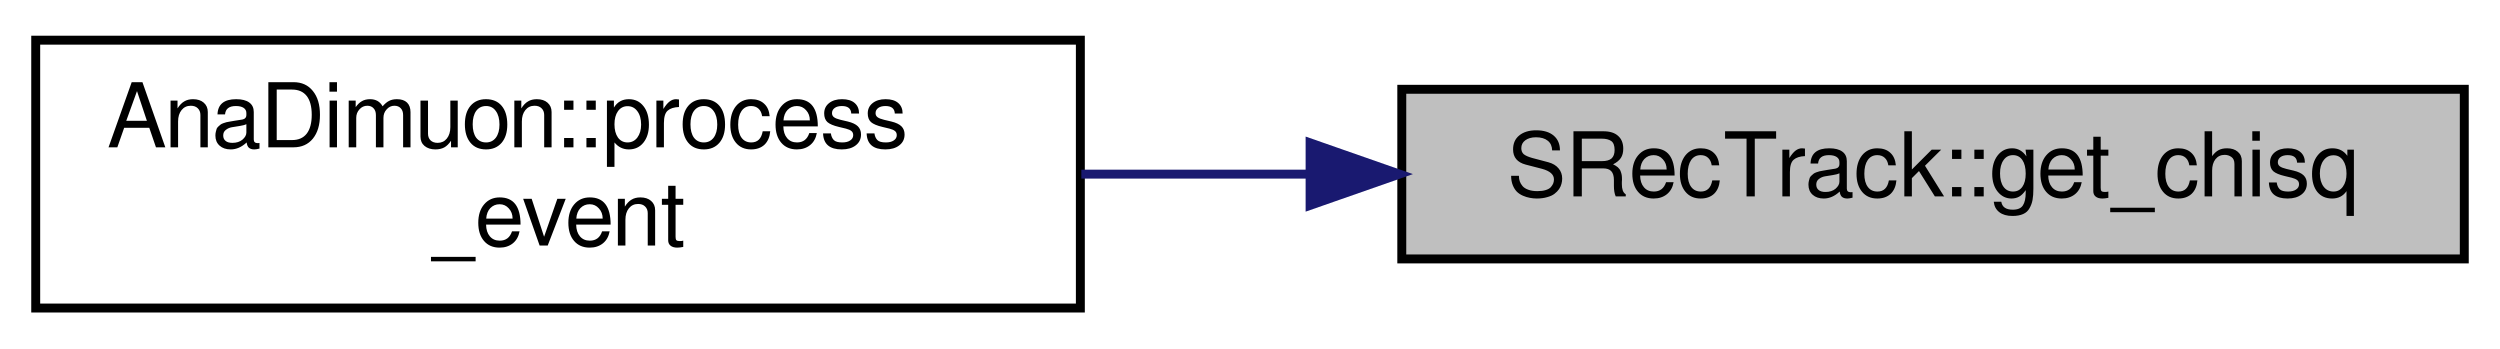
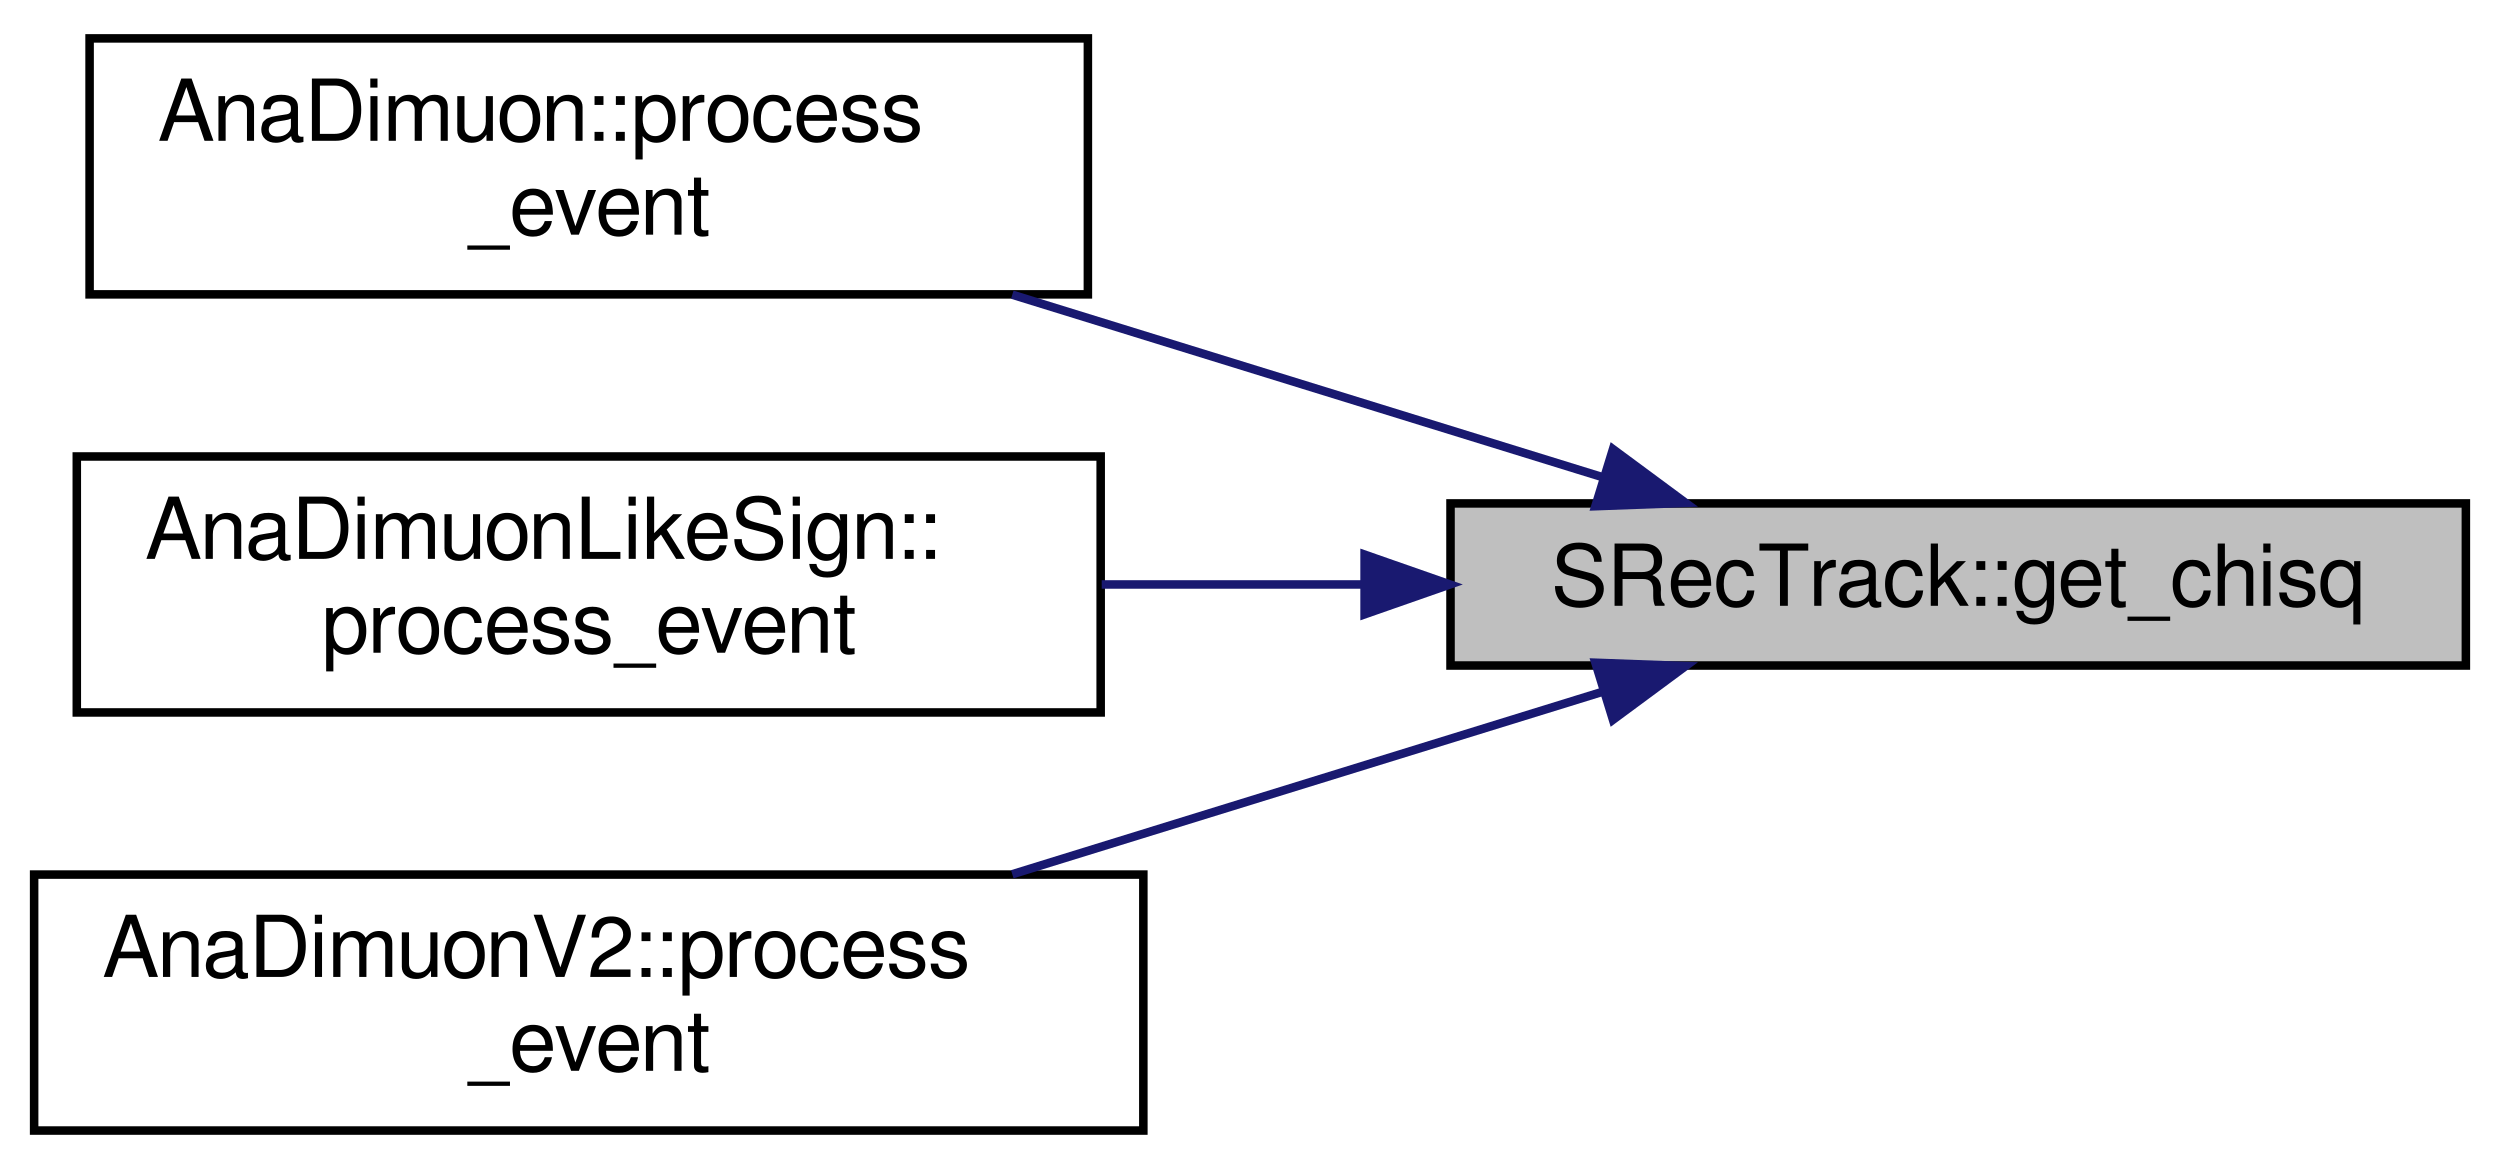
- <svg xmlns="http://www.w3.org/2000/svg" xmlns:xlink="http://www.w3.org/1999/xlink" width="280pt" height="39pt" viewBox="0.00 0.00 280.00 39.00">
-   <g id="graph0" class="graph" transform="scale(1 1) rotate(0) translate(4 35)">
+ <svg xmlns="http://www.w3.org/2000/svg" xmlns:xlink="http://www.w3.org/1999/xlink" width="293pt" height="137pt" viewBox="0.00 0.00 293.00 137.00">
+   <g id="graph0" class="graph" transform="scale(1 1) rotate(0) translate(4 133)">
    <g id="node1" class="node">
      <g id="a_node1">
        <a xlink:title=" ">
-           <polygon fill="#bfbfbf" stroke="black" points="153,-6 153,-25 272,-25 272,-6 153,-6" />
-           <text text-anchor="middle" x="212.5" y="-13" font-family="FreeSans" font-size="10.00">SRecTrack::get_chisq</text>
+           <polygon fill="#bfbfbf" stroke="black" points="166,-55 166,-74 285,-74 285,-55 166,-55" />
+           <text text-anchor="middle" x="225.5" y="-62" font-family="FreeSans" font-size="10.00">SRecTrack::get_chisq</text>
        </a>
      </g>
    </g>
    <g id="node2" class="node">
      <g id="a_node2">
        <a xlink:href="../../d6/d3f/classAnaDimuon.html#af2c4fd419b7028ef14b5647d0906e3b3" target="_top" xlink:title=" ">
-           <polygon fill="none" stroke="black" points="0,-0.5 0,-30.5 117,-30.5 117,-0.5 0,-0.5" />
-           <text text-anchor="start" x="8" y="-18.5" font-family="FreeSans" font-size="10.00">AnaDimuon::process</text>
-           <text text-anchor="middle" x="58.5" y="-7.5" font-family="FreeSans" font-size="10.00">_event</text>
+           <polygon fill="none" stroke="black" points="6.5,-98.5 6.5,-128.5 123.5,-128.5 123.5,-98.5 6.5,-98.5" />
+           <text text-anchor="start" x="14.5" y="-116.5" font-family="FreeSans" font-size="10.00">AnaDimuon::process</text>
+           <text text-anchor="middle" x="65" y="-105.5" font-family="FreeSans" font-size="10.00">_event</text>
        </a>
      </g>
    </g>
    <g id="edge1" class="edge">
-       <path fill="none" stroke="midnightblue" d="M142.48,-15.5C133.99,-15.5 125.4,-15.5 117.11,-15.5" />
-       <polygon fill="midnightblue" stroke="midnightblue" points="142.73,-19 152.73,-15.5 142.73,-12 142.73,-19" />
+       <path fill="none" stroke="midnightblue" d="M183.93,-77.04C162.81,-83.57 136.83,-91.6 114.64,-98.46" />
+       <polygon fill="midnightblue" stroke="midnightblue" points="185.04,-80.36 193.56,-74.06 182.98,-73.67 185.04,-80.36" />
+     </g>
+     <g id="node3" class="node">
+       <g id="a_node3">
+         <a xlink:href="../../d4/d32/classAnaDimuonLikeSign.html#ad3355f204f932937a43aca42f65360cb" target="_top" xlink:title=" ">
+           <polygon fill="none" stroke="black" points="5,-49.5 5,-79.5 125,-79.5 125,-49.5 5,-49.5" />
+           <text text-anchor="start" x="13" y="-67.5" font-family="FreeSans" font-size="10.00">AnaDimuonLikeSign::</text>
+           <text text-anchor="middle" x="65" y="-56.5" font-family="FreeSans" font-size="10.00">process_event</text>
+         </a>
+       </g>
+     </g>
+     <g id="edge2" class="edge">
+       <path fill="none" stroke="midnightblue" d="M155.81,-64.5C145.59,-64.5 135.13,-64.5 125.12,-64.5" />
+       <polygon fill="midnightblue" stroke="midnightblue" points="155.93,-68 165.93,-64.5 155.93,-61 155.93,-68" />
+     </g>
+     <g id="node4" class="node">
+       <g id="a_node4">
+         <a xlink:href="../../d6/d91/classAnaDimuonV2.html#a1bce7c8f98ac3dda907a7af833f7de1d" target="_top" xlink:title=" ">
+           <polygon fill="none" stroke="black" points="0,-0.5 0,-30.5 130,-30.5 130,-0.5 0,-0.5" />
+           <text text-anchor="start" x="8" y="-18.5" font-family="FreeSans" font-size="10.00">AnaDimuonV2::process</text>
+           <text text-anchor="middle" x="65" y="-7.5" font-family="FreeSans" font-size="10.00">_event</text>
+         </a>
+       </g>
+     </g>
+     <g id="edge3" class="edge">
+       <path fill="none" stroke="midnightblue" d="M183.93,-51.96C162.81,-45.43 136.83,-37.4 114.64,-30.54" />
+       <polygon fill="midnightblue" stroke="midnightblue" points="182.98,-55.33 193.56,-54.94 185.04,-48.64 182.98,-55.33" />
    </g>
  </g>
</svg>
